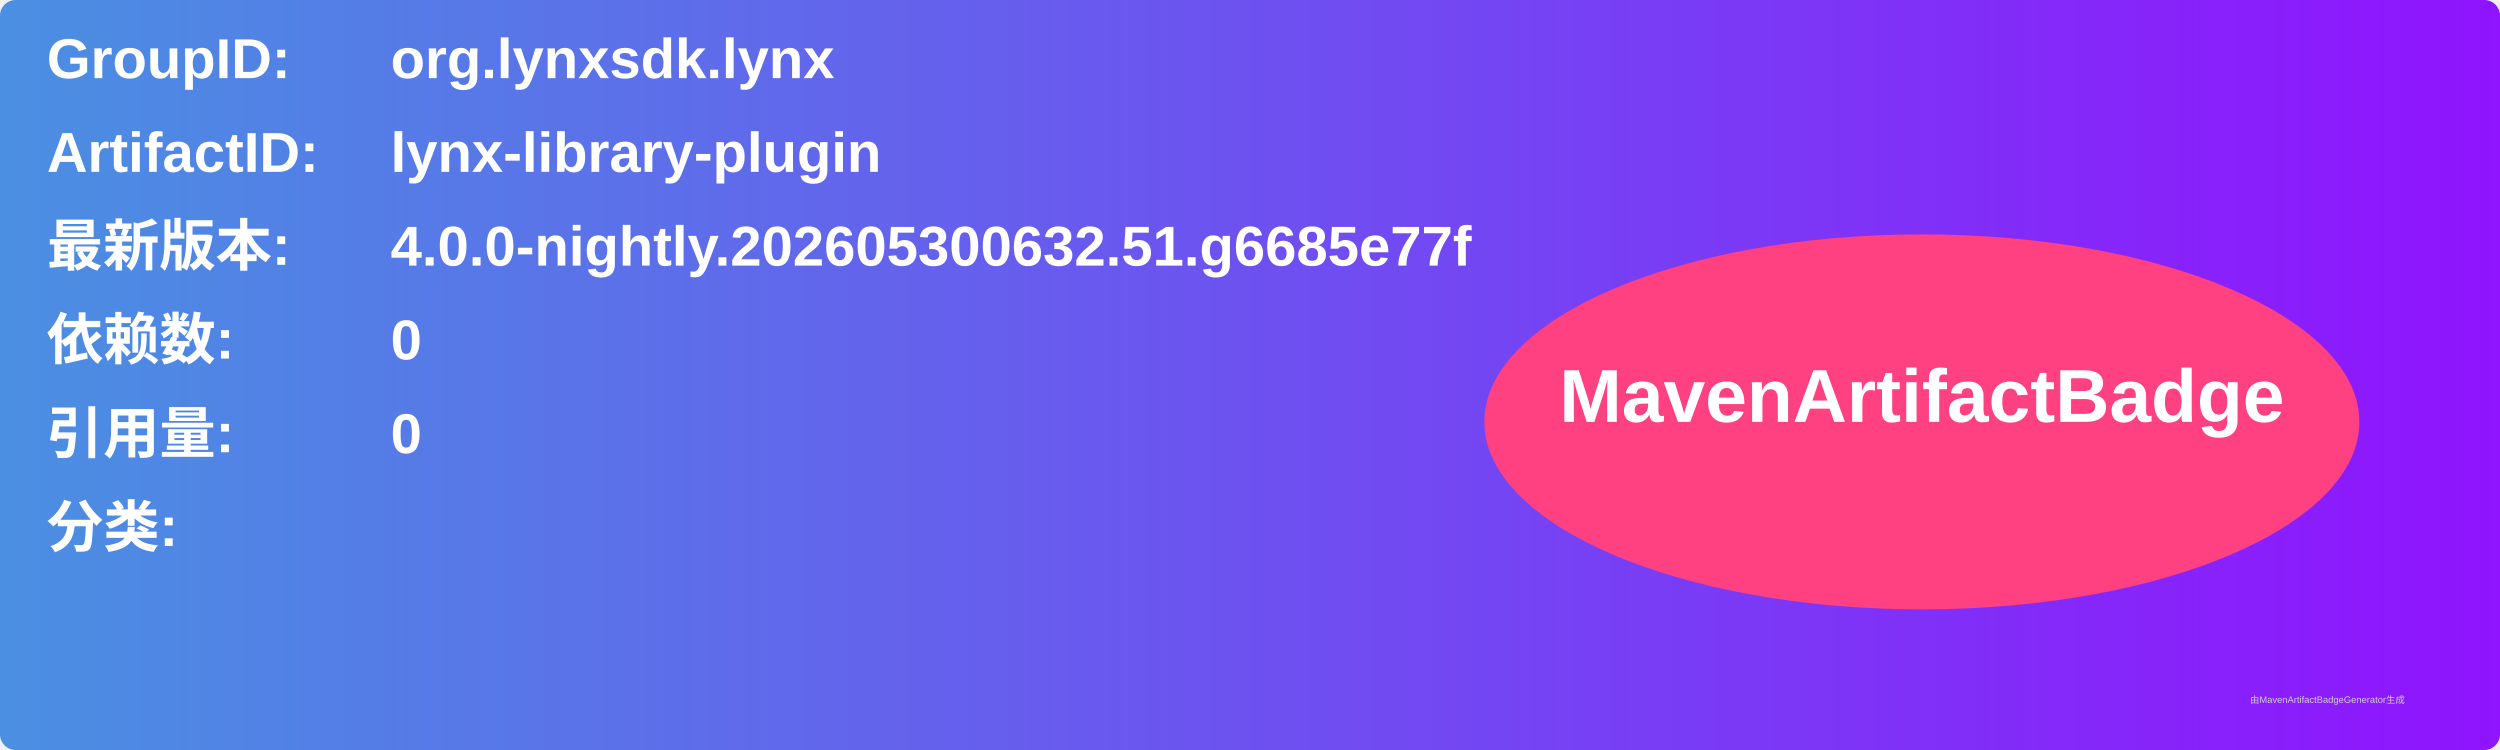
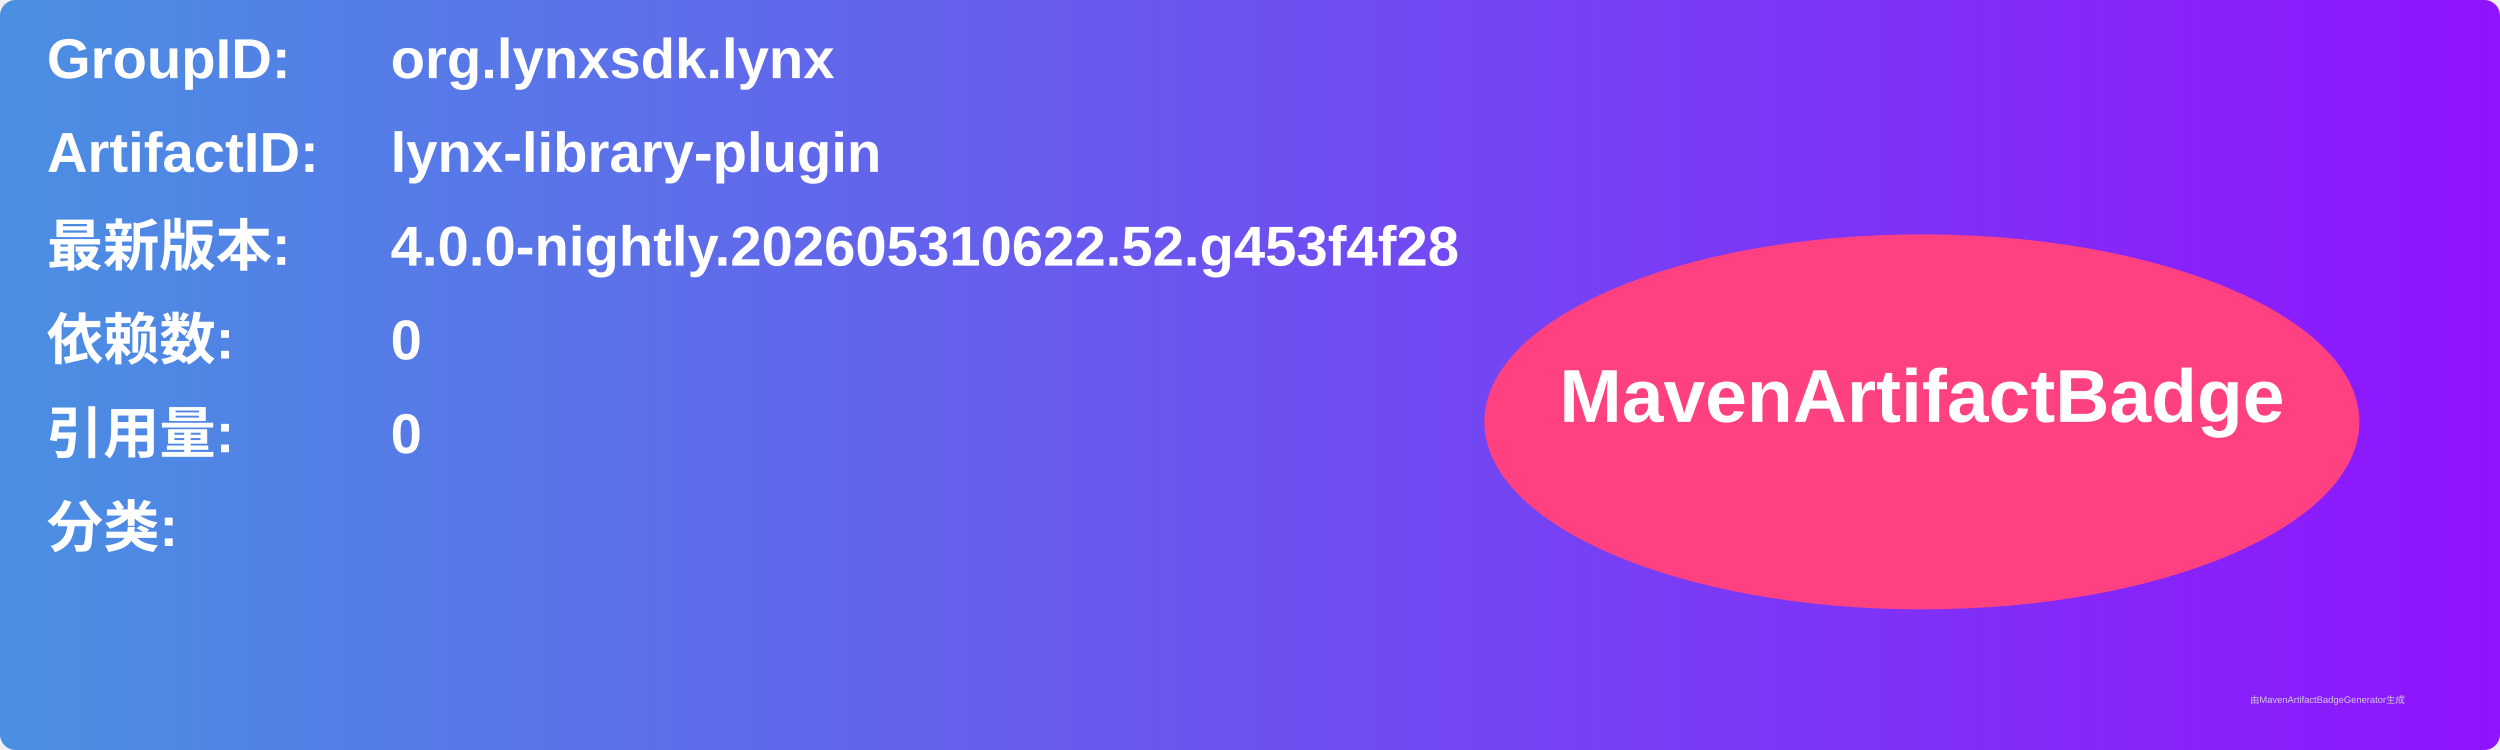
<svg xmlns="http://www.w3.org/2000/svg" width="800" height="240" viewBox="0 0 800 240">
  <linearGradient id="grad" x1="0%" y1="0%" x2="100%" y2="0%">
    <stop offset="0%" stop-color="#4a90e2" />
    <stop offset="100%" stop-color="#9013fe" />
  </linearGradient>
  <rect width="100%" height="100%" rx="5" ry="5" fill="url(#grad)" />
  <g transform="translate(15, 15)">
    <text x="0" y="10" font-family="Arial" font-size="18" fill="white" font-weight="bold" width="260">GroupID:</text>
    <text x="110" y="10" font-family="Arial" font-size="18" fill="white" font-weight="bold" width="460">org.lynxsdk.lynx</text>
    <text x="0" y="40" font-family="Arial" font-size="18" fill="white" font-weight="bold" width="260">ArtifactID:</text>
    <text x="110" y="40" font-family="Arial" font-size="18" fill="white" font-weight="bold" width="460">lynx-library-plugin</text>
    <text x="0" y="70" font-family="Arial" font-size="18" fill="white" font-weight="bold">最新版本:</text>
    <text x="110" y="70" font-family="Arial" font-size="18" fill="white" font-weight="bold">
-       <tspan font-weight="bold">4.0.0-nightly.202605300632.51.g6685e77f</tspan>
+       <tspan font-weight="bold">4.0.0-nightly.202605310622.52.g453f4f28</tspan>
    </text>
    <text x="0" y="100" font-family="Arial" font-size="18" fill="white" font-weight="bold">依赖数: </text>
    <text x="110" y="100" font-family="Arial" font-size="18" fill="white">
      <tspan font-weight="bold">0</tspan>
    </text>
    <text x="0" y="130" font-family="Arial" font-size="18" fill="white" font-weight="bold">引用量: </text>
    <text x="110" y="130" font-family="Arial" font-size="18" fill="white">
      <tspan font-weight="bold">0</tspan>
    </text>
    <text x="0" y="160" font-family="Arial" font-size="18" fill="white" font-weight="bold">分类:</text>
    <text x="10" y="190" font-family="Arial" font-size="10" fill="white">
      <tspan font-weight="bold" />
    </text>
    <ellipse cx="600" cy="120" rx="140" ry="60" fill="#ff4081" />
    <text x="600" y="120" text-anchor="middle" font-family="Arial" font-size="24" fill="white" font-weight="bold">MavenArtifactBadge</text>
  </g>
  <text x="720" y="225" font-family="Arial" font-size="3" fill="#d0d0d0">由MavenArtifactBadgeGenerator生成</text>
</svg>
